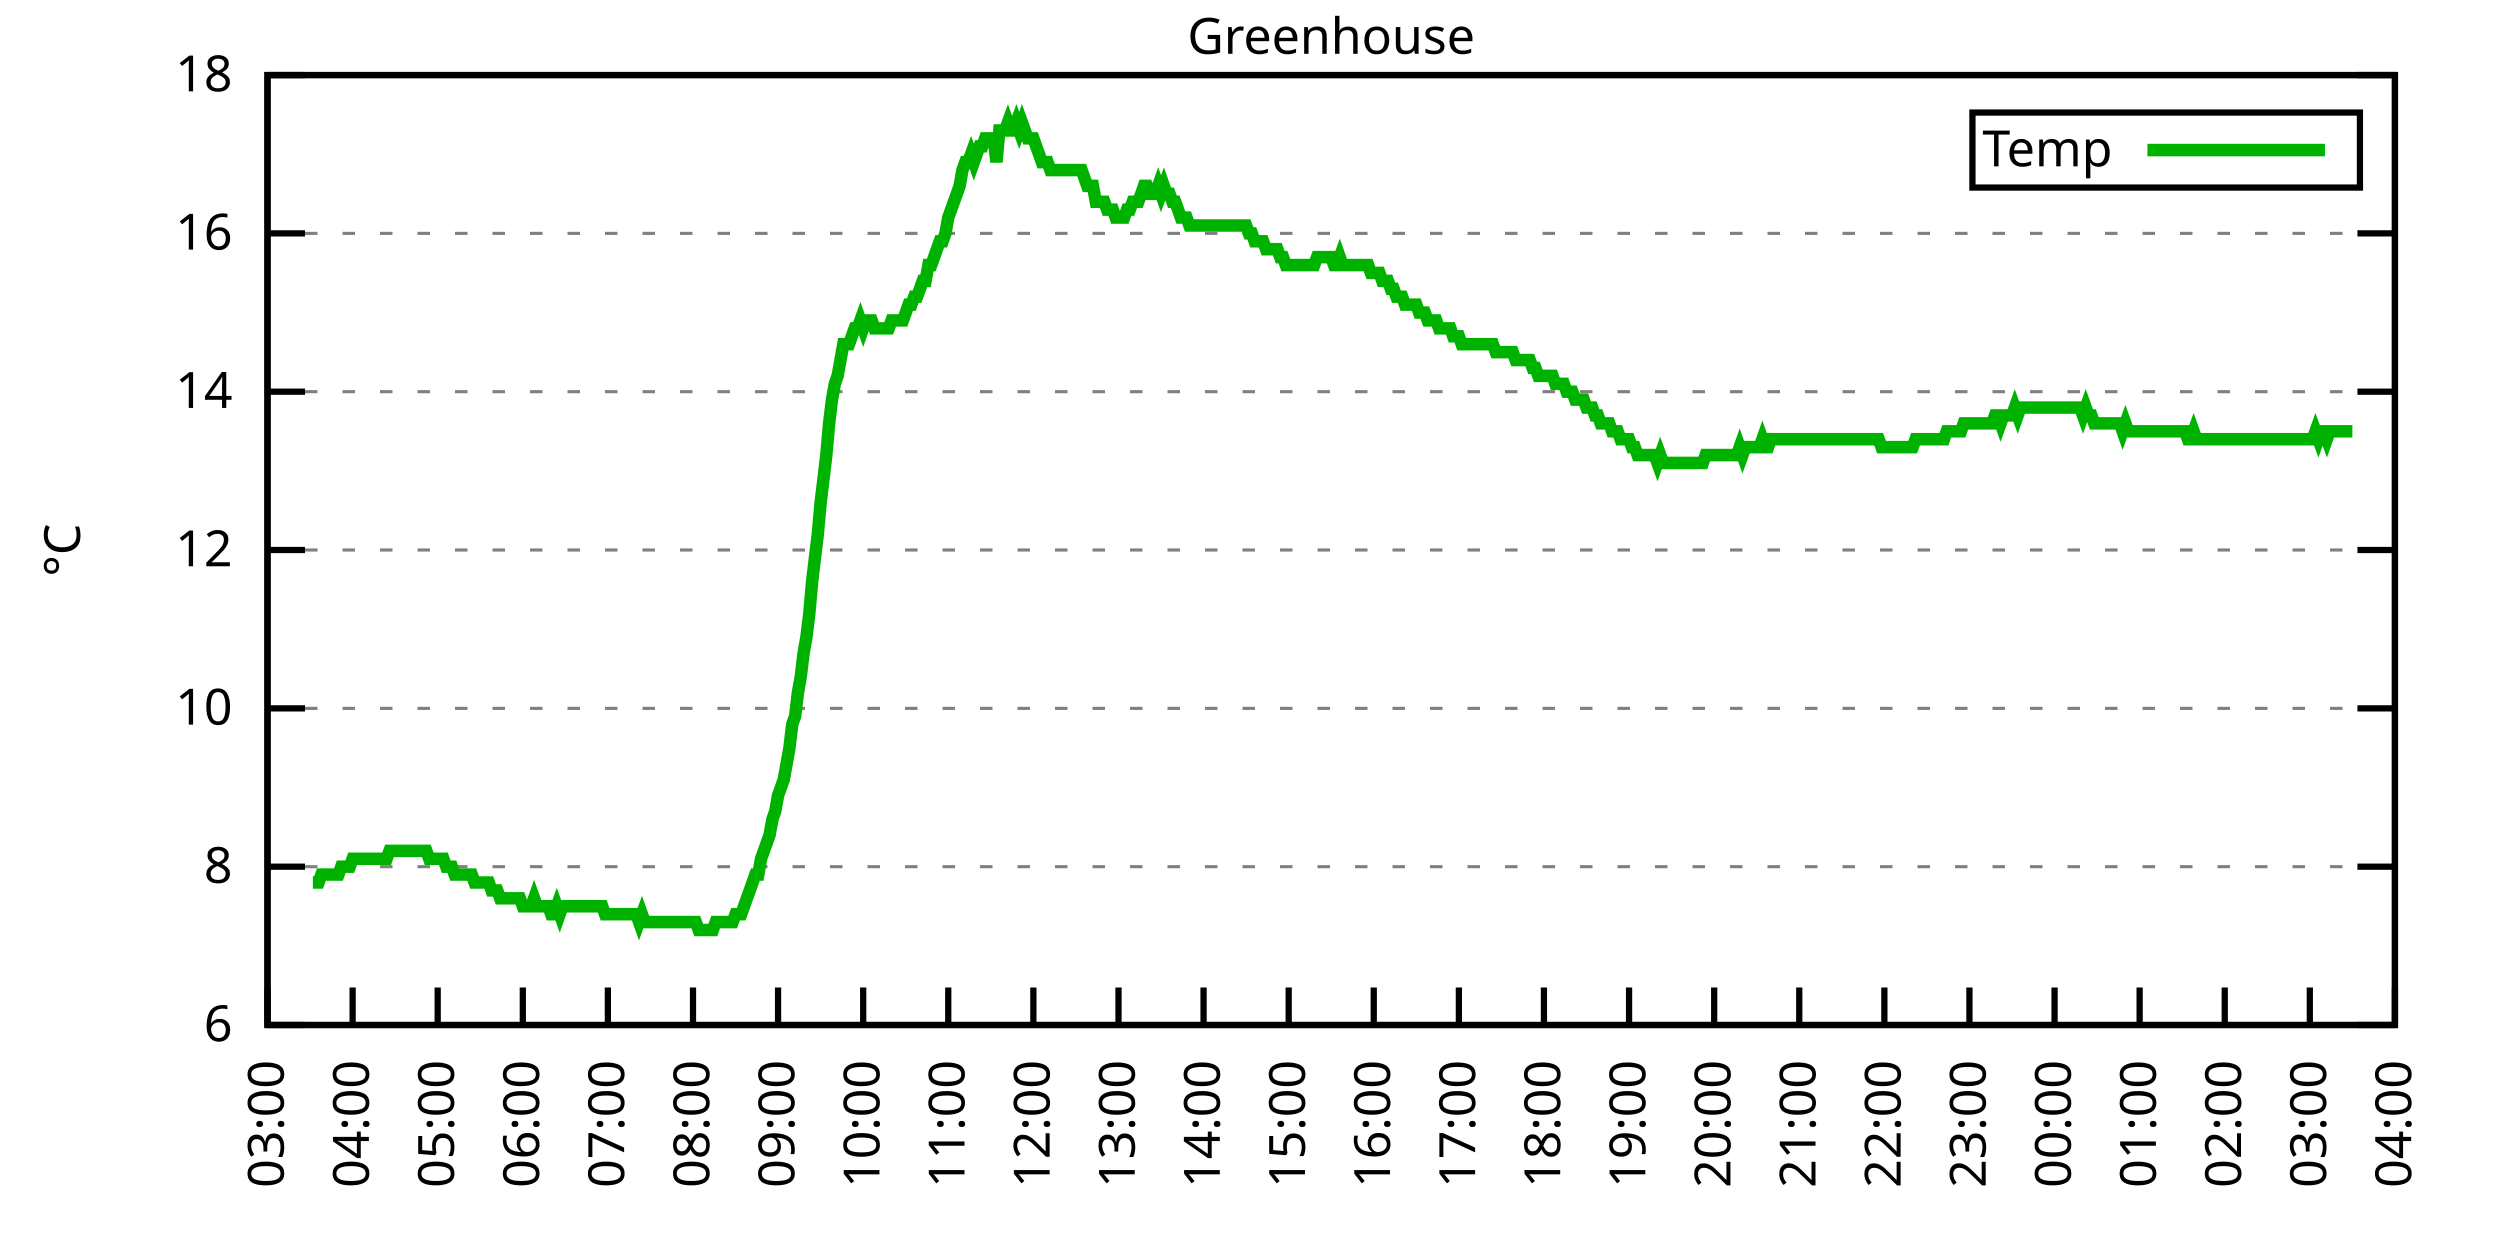
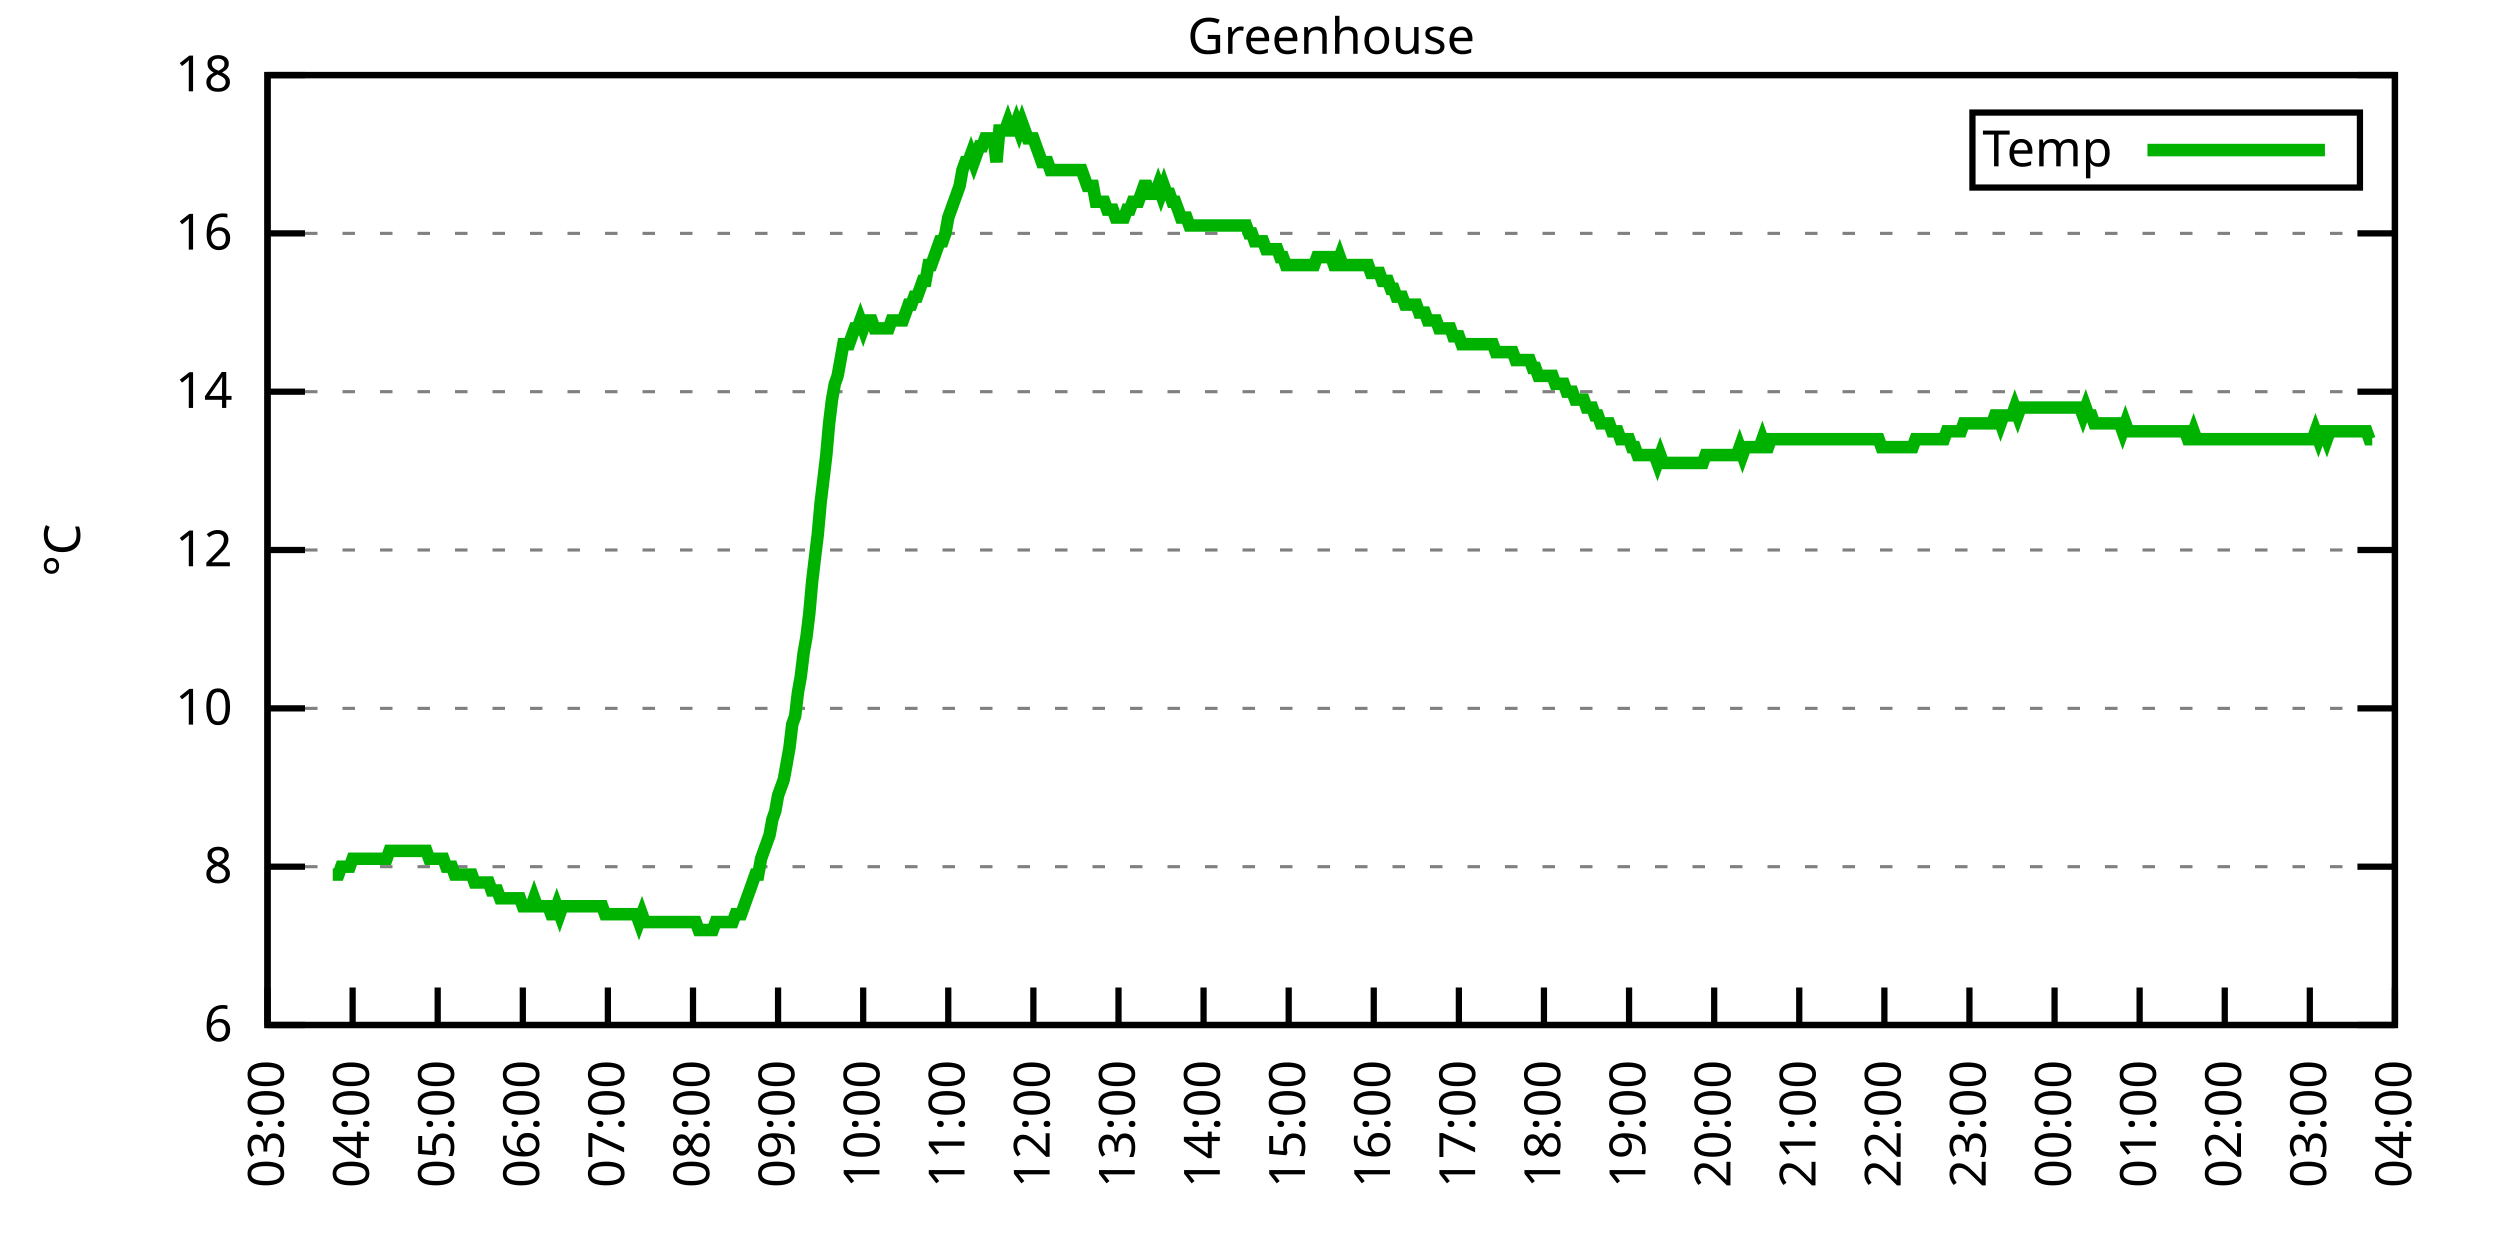
<svg xmlns="http://www.w3.org/2000/svg" xmlns:xlink="http://www.w3.org/1999/xlink" width="400" height="200" viewBox="0 0 400 200">
  <g id="gnuplot_canvas">
    <rect x="0" y="0" width="400" height="200" fill="none" />
    <defs>
      <circle id="gpDot" r="0.5" stroke-width="0.5" stroke="currentColor" />
      <path id="gpPt0" stroke-width="0.333" stroke="currentColor" d="M-1,0 h2 M0,-1 v2" />
      <path id="gpPt1" stroke-width="0.333" stroke="currentColor" d="M-1,-1 L1,1 M1,-1 L-1,1" />
      <path id="gpPt2" stroke-width="0.333" stroke="currentColor" d="M-1,0 L1,0 M0,-1 L0,1 M-1,-1 L1,1 M-1,1 L1,-1" />
      <rect id="gpPt3" stroke-width="0.333" stroke="currentColor" x="-1" y="-1" width="2" height="2" />
      <rect id="gpPt4" stroke-width="0.333" stroke="currentColor" fill="currentColor" x="-1" y="-1" width="2" height="2" />
      <circle id="gpPt5" stroke-width="0.333" stroke="currentColor" cx="0" cy="0" r="1" />
      <use xlink:href="#gpPt5" id="gpPt6" fill="currentColor" stroke="none" />
      <path id="gpPt7" stroke-width="0.333" stroke="currentColor" d="M0,-1.33 L-1.33,0.67 L1.33,0.67 z" />
      <use xlink:href="#gpPt7" id="gpPt8" fill="currentColor" stroke="none" />
      <use xlink:href="#gpPt7" id="gpPt9" stroke="currentColor" transform="rotate(180)" />
      <use xlink:href="#gpPt9" id="gpPt10" fill="currentColor" stroke="none" />
      <use xlink:href="#gpPt3" id="gpPt11" stroke="currentColor" transform="rotate(45)" />
      <use xlink:href="#gpPt11" id="gpPt12" fill="currentColor" stroke="none" />
      <path id="gpPt13" stroke-width="0.333" stroke="currentColor" d="M0,1.330 L1.265,0.411 L0.782,-1.067 L-0.782,-1.076 L-1.265,0.411 z" />
      <use xlink:href="#gpPt13" id="gpPt14" fill="currentColor" stroke="none" />
      <filter id="textbox" filterUnits="objectBoundingBox" x="0" y="0" height="1" width="1">
        <feFlood flood-color="white" flood-opacity="1" result="bgnd" />
        <feComposite in="SourceGraphic" in2="bgnd" operator="atop" />
      </filter>
      <filter id="greybox" filterUnits="objectBoundingBox" x="0" y="0" height="1" width="1">
        <feFlood flood-color="lightgrey" flood-opacity="1" result="grey" />
        <feComposite in="SourceGraphic" in2="grey" operator="atop" />
      </filter>
    </defs>
    <g fill="none" color="white" stroke="currentColor" stroke-width="1.00" stroke-linecap="butt" stroke-linejoin="miter">
</g>
    <g fill="none" color="black" stroke="currentColor" stroke-width="1.00" stroke-linecap="butt" stroke-linejoin="miter">
      <g stroke="none" shape-rendering="crispEdges">
        <polygon fill="rgb(255, 255, 255)" points="42.80,164.00 383.18,164.00 383.18,12.02 42.80,12.02 " />
      </g>
    </g>
    <g fill="none" color="black" stroke="currentColor" stroke-width="1.00" stroke-linecap="butt" stroke-linejoin="miter">
</g>
    <g fill="none" color="black" stroke="black" stroke-width="0.50" stroke-linecap="butt" stroke-linejoin="miter">
</g>
    <g fill="none" color="gray" stroke="currentColor" stroke-width="0.50" stroke-linecap="butt" stroke-linejoin="miter">
      <path stroke="gray" stroke-dasharray="2,4" class="gridline" d="M42.80,164.00 L383.19,164.00  " />
    </g>
    <g fill="none" color="gray" stroke="gray" stroke-width="1.00" stroke-linecap="butt" stroke-linejoin="miter">
</g>
    <g fill="none" color="black" stroke="currentColor" stroke-width="1.00" stroke-linecap="butt" stroke-linejoin="miter">
      <path stroke="black" d="M42.80,164.00 L48.80,164.00 M383.19,164.00 L377.19,164.00  " />
      <g transform="translate(37.20,166.60)" stroke="none" fill="black" font-family="Sans" font-size="8.00" text-anchor="end">
        <text>
          <tspan font-family="Sans"> 6</tspan>
        </text>
      </g>
    </g>
    <g fill="none" color="black" stroke="currentColor" stroke-width="1.00" stroke-linecap="butt" stroke-linejoin="miter">
</g>
    <g fill="none" color="black" stroke="black" stroke-width="0.50" stroke-linecap="butt" stroke-linejoin="miter">
</g>
    <g fill="none" color="gray" stroke="currentColor" stroke-width="0.50" stroke-linecap="butt" stroke-linejoin="miter">
      <path stroke="gray" stroke-dasharray="2,4" class="gridline" d="M42.80,138.67 L383.19,138.67  " />
    </g>
    <g fill="none" color="gray" stroke="gray" stroke-width="1.00" stroke-linecap="butt" stroke-linejoin="miter">
</g>
    <g fill="none" color="black" stroke="currentColor" stroke-width="1.00" stroke-linecap="butt" stroke-linejoin="miter">
      <path stroke="black" d="M42.80,138.67 L48.80,138.67 M383.19,138.67 L377.19,138.67  " />
      <g transform="translate(37.20,141.27)" stroke="none" fill="black" font-family="Sans" font-size="8.00" text-anchor="end">
        <text>
          <tspan font-family="Sans"> 8</tspan>
        </text>
      </g>
    </g>
    <g fill="none" color="black" stroke="currentColor" stroke-width="1.00" stroke-linecap="butt" stroke-linejoin="miter">
</g>
    <g fill="none" color="black" stroke="black" stroke-width="0.50" stroke-linecap="butt" stroke-linejoin="miter">
</g>
    <g fill="none" color="gray" stroke="currentColor" stroke-width="0.50" stroke-linecap="butt" stroke-linejoin="miter">
      <path stroke="gray" stroke-dasharray="2,4" class="gridline" d="M42.80,113.34 L383.19,113.34  " />
    </g>
    <g fill="none" color="gray" stroke="gray" stroke-width="1.00" stroke-linecap="butt" stroke-linejoin="miter">
</g>
    <g fill="none" color="black" stroke="currentColor" stroke-width="1.00" stroke-linecap="butt" stroke-linejoin="miter">
      <path stroke="black" d="M42.80,113.34 L48.80,113.34 M383.19,113.34 L377.19,113.34  " />
      <g transform="translate(37.20,115.94)" stroke="none" fill="black" font-family="Sans" font-size="8.00" text-anchor="end">
        <text>
          <tspan font-family="Sans"> 10</tspan>
        </text>
      </g>
    </g>
    <g fill="none" color="black" stroke="currentColor" stroke-width="1.00" stroke-linecap="butt" stroke-linejoin="miter">
</g>
    <g fill="none" color="black" stroke="black" stroke-width="0.50" stroke-linecap="butt" stroke-linejoin="miter">
</g>
    <g fill="none" color="gray" stroke="currentColor" stroke-width="0.50" stroke-linecap="butt" stroke-linejoin="miter">
      <path stroke="gray" stroke-dasharray="2,4" class="gridline" d="M42.80,88.00 L383.19,88.00  " />
    </g>
    <g fill="none" color="gray" stroke="gray" stroke-width="1.00" stroke-linecap="butt" stroke-linejoin="miter">
</g>
    <g fill="none" color="black" stroke="currentColor" stroke-width="1.00" stroke-linecap="butt" stroke-linejoin="miter">
      <path stroke="black" d="M42.80,88.00 L48.80,88.00 M383.19,88.00 L377.19,88.00  " />
      <g transform="translate(37.20,90.60)" stroke="none" fill="black" font-family="Sans" font-size="8.00" text-anchor="end">
        <text>
          <tspan font-family="Sans"> 12</tspan>
        </text>
      </g>
    </g>
    <g fill="none" color="black" stroke="currentColor" stroke-width="1.00" stroke-linecap="butt" stroke-linejoin="miter">
</g>
    <g fill="none" color="black" stroke="black" stroke-width="0.50" stroke-linecap="butt" stroke-linejoin="miter">
</g>
    <g fill="none" color="gray" stroke="currentColor" stroke-width="0.50" stroke-linecap="butt" stroke-linejoin="miter">
      <path stroke="gray" stroke-dasharray="2,4" class="gridline" d="M42.80,62.67 L383.19,62.67  " />
    </g>
    <g fill="none" color="gray" stroke="gray" stroke-width="1.00" stroke-linecap="butt" stroke-linejoin="miter">
</g>
    <g fill="none" color="black" stroke="currentColor" stroke-width="1.00" stroke-linecap="butt" stroke-linejoin="miter">
      <path stroke="black" d="M42.80,62.67 L48.80,62.67 M383.19,62.67 L377.19,62.67  " />
      <g transform="translate(37.20,65.27)" stroke="none" fill="black" font-family="Sans" font-size="8.00" text-anchor="end">
        <text>
          <tspan font-family="Sans"> 14</tspan>
        </text>
      </g>
    </g>
    <g fill="none" color="black" stroke="currentColor" stroke-width="1.00" stroke-linecap="butt" stroke-linejoin="miter">
</g>
    <g fill="none" color="black" stroke="black" stroke-width="0.50" stroke-linecap="butt" stroke-linejoin="miter">
</g>
    <g fill="none" color="gray" stroke="currentColor" stroke-width="0.50" stroke-linecap="butt" stroke-linejoin="miter">
      <path stroke="gray" stroke-dasharray="2,4" class="gridline" d="M42.80,37.34 L383.19,37.34  " />
    </g>
    <g fill="none" color="gray" stroke="gray" stroke-width="1.00" stroke-linecap="butt" stroke-linejoin="miter">
</g>
    <g fill="none" color="black" stroke="currentColor" stroke-width="1.00" stroke-linecap="butt" stroke-linejoin="miter">
      <path stroke="black" d="M42.80,37.34 L48.80,37.34 M383.19,37.34 L377.19,37.34  " />
      <g transform="translate(37.20,39.94)" stroke="none" fill="black" font-family="Sans" font-size="8.00" text-anchor="end">
        <text>
          <tspan font-family="Sans"> 16</tspan>
        </text>
      </g>
    </g>
    <g fill="none" color="black" stroke="currentColor" stroke-width="1.00" stroke-linecap="butt" stroke-linejoin="miter">
</g>
    <g fill="none" color="black" stroke="black" stroke-width="0.50" stroke-linecap="butt" stroke-linejoin="miter">
</g>
    <g fill="none" color="gray" stroke="currentColor" stroke-width="0.50" stroke-linecap="butt" stroke-linejoin="miter">
      <path stroke="gray" stroke-dasharray="2,4" class="gridline" d="M42.80,12.01 L383.19,12.01  " />
    </g>
    <g fill="none" color="gray" stroke="gray" stroke-width="1.00" stroke-linecap="butt" stroke-linejoin="miter">
</g>
    <g fill="none" color="black" stroke="currentColor" stroke-width="1.00" stroke-linecap="butt" stroke-linejoin="miter">
      <path stroke="black" d="M42.80,12.01 L48.80,12.01 M383.19,12.01 L377.19,12.01  " />
      <g transform="translate(37.20,14.61)" stroke="none" fill="black" font-family="Sans" font-size="8.00" text-anchor="end">
        <text>
          <tspan font-family="Sans"> 18</tspan>
        </text>
      </g>
    </g>
    <g fill="none" color="black" stroke="currentColor" stroke-width="1.00" stroke-linecap="butt" stroke-linejoin="miter">
      <path stroke="black" d="M42.80,164.00 L42.80,158.00  " />
      <g transform="translate(45.40,169.60) rotate(270.00)" stroke="none" fill="black" font-family="Sans" font-size="8.00" text-anchor="end">
        <text>
          <tspan font-family="Sans">03:00</tspan>
        </text>
      </g>
    </g>
    <g fill="none" color="black" stroke="currentColor" stroke-width="1.00" stroke-linecap="butt" stroke-linejoin="miter">
      <path stroke="black" d="M56.42,164.00 L56.42,158.00  " />
      <g transform="translate(59.02,169.60) rotate(270.00)" stroke="none" fill="black" font-family="Sans" font-size="8.00" text-anchor="end">
        <text>
          <tspan font-family="Sans">04:00</tspan>
        </text>
      </g>
    </g>
    <g fill="none" color="black" stroke="currentColor" stroke-width="1.00" stroke-linecap="butt" stroke-linejoin="miter">
      <path stroke="black" d="M70.03,164.00 L70.03,158.00  " />
      <g transform="translate(72.63,169.60) rotate(270.00)" stroke="none" fill="black" font-family="Sans" font-size="8.00" text-anchor="end">
        <text>
          <tspan font-family="Sans">05:00</tspan>
        </text>
      </g>
    </g>
    <g fill="none" color="black" stroke="currentColor" stroke-width="1.00" stroke-linecap="butt" stroke-linejoin="miter">
      <path stroke="black" d="M83.65,164.00 L83.65,158.00  " />
      <g transform="translate(86.25,169.60) rotate(270.00)" stroke="none" fill="black" font-family="Sans" font-size="8.00" text-anchor="end">
        <text>
          <tspan font-family="Sans">06:00</tspan>
        </text>
      </g>
    </g>
    <g fill="none" color="black" stroke="currentColor" stroke-width="1.00" stroke-linecap="butt" stroke-linejoin="miter">
      <path stroke="black" d="M97.26,164.00 L97.26,158.00  " />
      <g transform="translate(99.86,169.60) rotate(270.00)" stroke="none" fill="black" font-family="Sans" font-size="8.00" text-anchor="end">
        <text>
          <tspan font-family="Sans">07:00</tspan>
        </text>
      </g>
    </g>
    <g fill="none" color="black" stroke="currentColor" stroke-width="1.00" stroke-linecap="butt" stroke-linejoin="miter">
      <path stroke="black" d="M110.88,164.00 L110.88,158.00  " />
      <g transform="translate(113.48,169.60) rotate(270.00)" stroke="none" fill="black" font-family="Sans" font-size="8.00" text-anchor="end">
        <text>
          <tspan font-family="Sans">08:00</tspan>
        </text>
      </g>
    </g>
    <g fill="none" color="black" stroke="currentColor" stroke-width="1.00" stroke-linecap="butt" stroke-linejoin="miter">
      <path stroke="black" d="M124.49,164.00 L124.49,158.00  " />
      <g transform="translate(127.09,169.60) rotate(270.00)" stroke="none" fill="black" font-family="Sans" font-size="8.00" text-anchor="end">
        <text>
          <tspan font-family="Sans">09:00</tspan>
        </text>
      </g>
    </g>
    <g fill="none" color="black" stroke="currentColor" stroke-width="1.00" stroke-linecap="butt" stroke-linejoin="miter">
      <path stroke="black" d="M138.11,164.00 L138.11,158.00  " />
      <g transform="translate(140.71,169.60) rotate(270.00)" stroke="none" fill="black" font-family="Sans" font-size="8.00" text-anchor="end">
        <text>
          <tspan font-family="Sans">10:00</tspan>
        </text>
      </g>
    </g>
    <g fill="none" color="black" stroke="currentColor" stroke-width="1.00" stroke-linecap="butt" stroke-linejoin="miter">
      <path stroke="black" d="M151.72,164.00 L151.72,158.00  " />
      <g transform="translate(154.32,169.60) rotate(270.00)" stroke="none" fill="black" font-family="Sans" font-size="8.00" text-anchor="end">
        <text>
          <tspan font-family="Sans">11:00</tspan>
        </text>
      </g>
    </g>
    <g fill="none" color="black" stroke="currentColor" stroke-width="1.00" stroke-linecap="butt" stroke-linejoin="miter">
      <path stroke="black" d="M165.34,164.00 L165.34,158.00  " />
      <g transform="translate(167.94,169.60) rotate(270.00)" stroke="none" fill="black" font-family="Sans" font-size="8.00" text-anchor="end">
        <text>
          <tspan font-family="Sans">12:00</tspan>
        </text>
      </g>
    </g>
    <g fill="none" color="black" stroke="currentColor" stroke-width="1.00" stroke-linecap="butt" stroke-linejoin="miter">
      <path stroke="black" d="M178.96,164.00 L178.96,158.00  " />
      <g transform="translate(181.56,169.60) rotate(270.00)" stroke="none" fill="black" font-family="Sans" font-size="8.00" text-anchor="end">
        <text>
          <tspan font-family="Sans">13:00</tspan>
        </text>
      </g>
    </g>
    <g fill="none" color="black" stroke="currentColor" stroke-width="1.00" stroke-linecap="butt" stroke-linejoin="miter">
      <path stroke="black" d="M192.57,164.00 L192.57,158.00  " />
      <g transform="translate(195.17,169.60) rotate(270.00)" stroke="none" fill="black" font-family="Sans" font-size="8.00" text-anchor="end">
        <text>
          <tspan font-family="Sans">14:00</tspan>
        </text>
      </g>
    </g>
    <g fill="none" color="black" stroke="currentColor" stroke-width="1.00" stroke-linecap="butt" stroke-linejoin="miter">
      <path stroke="black" d="M206.19,164.00 L206.19,158.00  " />
      <g transform="translate(208.79,169.60) rotate(270.00)" stroke="none" fill="black" font-family="Sans" font-size="8.00" text-anchor="end">
        <text>
          <tspan font-family="Sans">15:00</tspan>
        </text>
      </g>
    </g>
    <g fill="none" color="black" stroke="currentColor" stroke-width="1.00" stroke-linecap="butt" stroke-linejoin="miter">
      <path stroke="black" d="M219.80,164.00 L219.80,158.00  " />
      <g transform="translate(222.40,169.60) rotate(270.00)" stroke="none" fill="black" font-family="Sans" font-size="8.00" text-anchor="end">
        <text>
          <tspan font-family="Sans">16:00</tspan>
        </text>
      </g>
    </g>
    <g fill="none" color="black" stroke="currentColor" stroke-width="1.00" stroke-linecap="butt" stroke-linejoin="miter">
      <path stroke="black" d="M233.42,164.00 L233.42,158.00  " />
      <g transform="translate(236.02,169.60) rotate(270.00)" stroke="none" fill="black" font-family="Sans" font-size="8.00" text-anchor="end">
        <text>
          <tspan font-family="Sans">17:00</tspan>
        </text>
      </g>
    </g>
    <g fill="none" color="black" stroke="currentColor" stroke-width="1.00" stroke-linecap="butt" stroke-linejoin="miter">
      <path stroke="black" d="M247.03,164.00 L247.03,158.00  " />
      <g transform="translate(249.63,169.60) rotate(270.00)" stroke="none" fill="black" font-family="Sans" font-size="8.00" text-anchor="end">
        <text>
          <tspan font-family="Sans">18:00</tspan>
        </text>
      </g>
    </g>
    <g fill="none" color="black" stroke="currentColor" stroke-width="1.00" stroke-linecap="butt" stroke-linejoin="miter">
      <path stroke="black" d="M260.65,164.00 L260.65,158.00  " />
      <g transform="translate(263.25,169.60) rotate(270.00)" stroke="none" fill="black" font-family="Sans" font-size="8.00" text-anchor="end">
        <text>
          <tspan font-family="Sans">19:00</tspan>
        </text>
      </g>
    </g>
    <g fill="none" color="black" stroke="currentColor" stroke-width="1.00" stroke-linecap="butt" stroke-linejoin="miter">
      <path stroke="black" d="M274.27,164.00 L274.27,158.00  " />
      <g transform="translate(276.87,169.60) rotate(270.00)" stroke="none" fill="black" font-family="Sans" font-size="8.00" text-anchor="end">
        <text>
          <tspan font-family="Sans">20:00</tspan>
        </text>
      </g>
    </g>
    <g fill="none" color="black" stroke="currentColor" stroke-width="1.00" stroke-linecap="butt" stroke-linejoin="miter">
      <path stroke="black" d="M287.88,164.00 L287.88,158.00  " />
      <g transform="translate(290.48,169.60) rotate(270.00)" stroke="none" fill="black" font-family="Sans" font-size="8.00" text-anchor="end">
        <text>
          <tspan font-family="Sans">21:00</tspan>
        </text>
      </g>
    </g>
    <g fill="none" color="black" stroke="currentColor" stroke-width="1.00" stroke-linecap="butt" stroke-linejoin="miter">
      <path stroke="black" d="M301.50,164.00 L301.50,158.00  " />
      <g transform="translate(304.10,169.60) rotate(270.00)" stroke="none" fill="black" font-family="Sans" font-size="8.00" text-anchor="end">
        <text>
          <tspan font-family="Sans">22:00</tspan>
        </text>
      </g>
    </g>
    <g fill="none" color="black" stroke="currentColor" stroke-width="1.00" stroke-linecap="butt" stroke-linejoin="miter">
      <path stroke="black" d="M315.11,164.00 L315.11,158.00  " />
      <g transform="translate(317.71,169.60) rotate(270.00)" stroke="none" fill="black" font-family="Sans" font-size="8.00" text-anchor="end">
        <text>
          <tspan font-family="Sans">23:00</tspan>
        </text>
      </g>
    </g>
    <g fill="none" color="black" stroke="currentColor" stroke-width="1.00" stroke-linecap="butt" stroke-linejoin="miter">
      <path stroke="black" d="M328.73,164.00 L328.73,158.00  " />
      <g transform="translate(331.33,169.60) rotate(270.00)" stroke="none" fill="black" font-family="Sans" font-size="8.00" text-anchor="end">
        <text>
          <tspan font-family="Sans">00:00</tspan>
        </text>
      </g>
    </g>
    <g fill="none" color="black" stroke="currentColor" stroke-width="1.00" stroke-linecap="butt" stroke-linejoin="miter">
      <path stroke="black" d="M342.34,164.00 L342.34,158.00  " />
      <g transform="translate(344.94,169.60) rotate(270.00)" stroke="none" fill="black" font-family="Sans" font-size="8.00" text-anchor="end">
        <text>
          <tspan font-family="Sans">01:00</tspan>
        </text>
      </g>
    </g>
    <g fill="none" color="black" stroke="currentColor" stroke-width="1.00" stroke-linecap="butt" stroke-linejoin="miter">
      <path stroke="black" d="M355.96,164.00 L355.96,158.00  " />
      <g transform="translate(358.56,169.60) rotate(270.00)" stroke="none" fill="black" font-family="Sans" font-size="8.00" text-anchor="end">
        <text>
          <tspan font-family="Sans">02:00</tspan>
        </text>
      </g>
    </g>
    <g fill="none" color="black" stroke="currentColor" stroke-width="1.00" stroke-linecap="butt" stroke-linejoin="miter">
      <path stroke="black" d="M369.57,164.00 L369.57,158.00  " />
      <g transform="translate(372.17,169.60) rotate(270.00)" stroke="none" fill="black" font-family="Sans" font-size="8.00" text-anchor="end">
        <text>
          <tspan font-family="Sans">03:00</tspan>
        </text>
      </g>
    </g>
    <g fill="none" color="black" stroke="currentColor" stroke-width="1.00" stroke-linecap="butt" stroke-linejoin="miter">
      <path stroke="black" d="M383.19,164.00 L383.19,158.00  " />
      <g transform="translate(385.79,169.60) rotate(270.00)" stroke="none" fill="black" font-family="Sans" font-size="8.00" text-anchor="end">
        <text>
          <tspan font-family="Sans">04:00</tspan>
        </text>
      </g>
    </g>
    <g fill="none" color="black" stroke="currentColor" stroke-width="1.00" stroke-linecap="butt" stroke-linejoin="miter">
</g>
    <g fill="none" color="black" stroke="currentColor" stroke-width="1.00" stroke-linecap="butt" stroke-linejoin="miter">
      <path stroke="black" d="M42.80,12.01 L42.80,164.00 L383.19,164.00 L383.19,12.01 L42.80,12.01 Z  " />
    </g>
    <g fill="none" color="black" stroke="currentColor" stroke-width="1.00" stroke-linecap="butt" stroke-linejoin="miter">
</g>
    <g fill="none" color="black" stroke="currentColor" stroke-width="1.00" stroke-linecap="butt" stroke-linejoin="miter">
      <path stroke="black" d="M315.59,30.01 L315.59,18.01 L377.59,18.01 L377.59,30.01 L315.59,30.01 Z  " />
    </g>
    <g id="Greenhouse_plot_1">
      <g fill="none" color="white" stroke="black" stroke-width="2.00" stroke-linecap="butt" stroke-linejoin="miter">
</g>
      <g fill="none" color="black" stroke="currentColor" stroke-width="2.00" stroke-linecap="butt" stroke-linejoin="miter">
        <g transform="translate(337.99,26.61)" stroke="none" fill="black" font-family="Sans" font-size="8.00" text-anchor="end">
          <text>
            <tspan font-family="Sans">Temp</tspan>
          </text>
        </g>
      </g>
      <g fill="none" color="black" stroke="currentColor" stroke-width="2.00" stroke-linecap="butt" stroke-linejoin="miter">
-         <path stroke="rgb(  0, 178,   0)" d="M343.59,24.01 L371.99,24.01 M50.06,141.20 L50.52,141.20 L50.97,141.20 L51.42,139.93 L51.88,139.93 L52.33,139.93   L52.78,139.93 L53.24,139.93 L53.69,139.93 L54.15,139.93 L54.60,138.67 L55.05,138.67 L55.51,138.67 L55.96,138.67   L56.42,137.40 L56.87,137.40 L57.32,137.40 L57.78,137.40 L58.23,137.40 L58.68,137.40 L59.14,137.40 L59.59,137.40   L60.05,137.40 L60.50,137.40 L60.95,137.40 L61.41,137.40 L61.86,137.40 L62.32,136.14 L62.77,136.14 L63.22,136.14   L63.68,136.14 L64.13,136.14 L64.58,136.14 L65.04,136.14 L65.49,136.14 L65.95,136.14 L66.40,136.14 L66.85,136.14   L67.31,136.14 L67.76,136.14 L68.22,136.14 L68.67,137.40 L69.12,137.40 L69.58,137.40 L70.03,137.40 L70.49,137.40   L70.94,137.40 L71.39,138.67 L71.85,138.67 L72.30,138.67 L72.75,139.93 L73.21,139.93 L73.66,139.93 L74.12,139.93   L74.57,139.93 L75.02,139.93 L75.48,139.93 L75.93,141.20 L76.39,141.20 L76.84,141.20 L77.29,141.20 L77.75,141.20   L78.20,141.20 L78.65,142.47 L79.11,142.47 L79.56,142.47 L80.02,143.73 L80.47,143.73 L80.92,143.73 L81.38,143.73   L81.83,143.73 L82.29,143.73 L82.74,143.73 L83.19,143.73 L83.65,145.00 L84.10,145.00 L84.55,145.00 L85.01,145.00   L85.46,143.73 L85.92,145.00 L86.37,145.00 L86.82,145.00 L87.28,145.00 L87.73,145.00 L88.19,146.27 L88.64,146.27   L89.09,145.00 L89.55,146.27 L90.00,145.00 L90.45,145.00 L90.91,145.00 L91.36,145.00 L91.82,145.00 L92.27,145.00   L92.72,145.00 L93.18,145.00 L93.63,145.00 L94.09,145.00 L94.54,145.00 L94.99,145.00 L95.45,145.00 L95.90,145.00   L96.35,145.00 L96.81,146.27 L97.26,146.27 L97.72,146.27 L98.17,146.27 L98.62,146.27 L99.08,146.27 L99.53,146.27   L99.99,146.27 L100.44,146.27 L100.89,146.27 L101.35,146.27 L101.80,146.27 L102.25,147.53 L102.71,146.27 L103.16,147.53   L103.62,147.53 L104.07,147.53 L104.52,147.53 L104.98,147.53 L105.43,147.53 L105.89,147.53 L106.34,147.53 L106.79,147.53   L107.25,147.53 L107.70,147.53 L108.15,147.53 L108.61,147.53 L109.06,147.53 L109.52,147.53 L109.97,147.53 L110.42,147.53   L110.88,147.53 L111.33,147.53 L111.79,148.80 L112.24,148.80 L112.69,148.80 L113.15,148.80 L113.60,148.80 L114.05,148.80   L114.51,147.53 L114.96,147.53 L115.42,147.53 L115.87,147.53 L116.32,147.53 L116.78,147.53 L117.23,147.53 L117.69,146.27   L118.14,146.27 L118.59,146.27 L119.05,145.00 L119.50,143.73 L119.96,142.47 L120.41,141.20 L120.86,139.93 L121.32,139.93   L121.77,137.40 L122.22,136.14 L122.68,134.87 L123.13,133.60 L123.59,131.07 L124.04,129.80 L124.49,127.27 L124.95,126.00   L125.40,124.74 L125.86,122.20 L126.31,119.67 L126.76,115.87 L127.22,114.60 L127.67,110.80 L128.12,108.27 L128.58,104.47   L129.03,101.94 L129.49,98.14 L129.94,93.07 L130.39,89.27 L130.85,85.47 L131.30,80.41 L131.76,76.61 L132.21,72.81   L132.66,67.74 L133.12,63.94 L133.57,61.41 L134.02,60.14 L134.48,57.61 L134.93,55.07 L135.39,55.07 L135.84,55.07   L136.29,53.81 L136.75,52.54 L137.20,52.54 L137.66,51.27 L138.11,52.54 L138.56,51.27 L139.02,51.27 L139.47,51.27   L139.92,52.54 L140.38,52.54 L140.83,52.54 L141.29,52.54 L141.74,52.54 L142.19,52.54 L142.65,51.27 L143.10,51.27   L143.56,51.27 L144.01,51.27 L144.46,51.27 L144.92,50.01 L145.37,48.74 L145.82,48.74 L146.28,47.47 L146.73,47.47   L147.19,46.21 L147.64,44.94 L148.09,44.94 L148.55,42.41 L149.00,42.41 L149.46,41.14 L149.91,39.87 L150.36,38.61   L150.82,38.61 L151.27,37.34 L151.72,34.81 L152.18,33.54 L152.63,32.28 L153.09,31.01 L153.54,29.74 L153.99,27.21   L154.45,25.94 L154.90,25.94 L155.36,24.68 L155.81,25.94 L156.26,24.68 L156.72,23.41 L157.17,23.41 L157.62,22.14   L158.08,22.14 L158.53,22.14 L158.99,22.14 L159.44,25.94 L159.89,20.88 L160.35,20.88 L160.80,20.88 L161.26,19.61   L161.71,20.88 L162.16,20.88 L162.62,19.61 L163.07,20.88 L163.52,19.61 L163.98,20.88 L164.43,22.14 L164.89,22.14   L165.34,22.14 L165.79,23.41 L166.25,24.68 L166.70,25.94 L167.16,25.94 L167.61,25.94 L168.06,27.21 L168.52,27.21   L168.97,27.21 L169.43,27.21 L169.88,27.21 L170.33,27.21 L170.79,27.21 L171.24,27.21 L171.69,27.21 L172.15,27.21   L172.60,27.21 L173.06,27.21 L173.51,28.48 L173.96,29.74 L174.42,29.74 L174.87,29.74 L175.33,32.28 L175.78,32.28   L176.23,32.28 L176.69,32.28 L177.14,33.54 L177.59,33.54 L178.05,33.54 L178.50,34.81 L178.96,34.81 L179.41,34.81   L179.86,34.81 L180.32,33.54 L180.77,33.54 L181.23,32.28 L181.68,32.28 L182.13,32.28 L182.59,31.01 L183.04,29.74   L183.49,29.74 L183.95,31.01 L184.40,31.01 L184.86,31.01 L185.31,29.74 L185.76,31.01 L186.22,29.74 L186.67,31.01   L187.13,31.01 L187.58,32.28 L188.03,32.28 L188.49,33.54 L188.94,34.81 L189.39,34.81 L189.85,34.81 L190.30,36.08   L190.76,36.08 L191.21,36.08 L191.66,36.08 L192.12,36.08 L192.57,36.08 L193.03,36.08 L193.48,36.08 L193.93,36.08   L194.39,36.08 L194.84,36.08 L195.29,36.08 L195.75,36.08 L196.20,36.08 L196.66,36.08 L197.11,36.08 L197.56,36.08   L198.02,36.08 L198.47,36.08 L198.93,36.08 L199.38,36.08 L199.83,37.34 L200.29,37.34 L200.74,38.61 L201.19,38.61   L201.65,38.61 L202.10,38.61 L202.56,39.87 L203.01,39.87 L203.46,39.87 L203.92,39.87 L204.37,39.87 L204.83,41.14   L205.28,41.14 L205.73,42.41 L206.19,42.41 L206.64,42.41 L207.09,42.41 L207.55,42.41 L208.00,42.41 L208.46,42.41   L208.91,42.41 L209.36,42.41 L209.82,42.41 L210.27,42.41 L210.73,41.14 L211.18,41.14 L211.63,41.14 L212.09,41.14   L212.54,41.14 L213.00,41.14 L213.45,42.41 L213.90,42.41 L214.36,41.14 L214.81,42.41 L215.26,42.41 L215.72,42.41   L216.17,42.41 L216.63,42.41 L217.08,42.41 L217.53,42.41 L217.99,42.41 L218.44,42.41 L218.90,42.41 L219.35,43.67   L219.80,43.67 L220.26,43.67 L220.71,43.67 L221.16,44.94 L221.62,44.94 L222.07,44.94 L222.53,46.21 L222.98,46.21   L223.43,47.47 L223.89,47.47 L224.34,47.47 L224.80,48.74 L225.25,48.74 L225.70,48.74 L226.16,48.74 L226.61,48.74   L227.06,50.01 L227.52,50.01 L227.97,50.01 L228.43,51.27 L228.88,51.27 L229.33,51.27 L229.79,51.27 L230.24,52.54   L230.70,52.54 L231.15,52.54 L231.60,52.54 L232.06,52.54 L232.51,53.81 L232.96,53.81 L233.42,53.81 L233.87,55.07   L234.33,55.07 L234.78,55.07 L235.23,55.07 L235.69,55.07 L236.14,55.07 L236.60,55.07 L237.05,55.07 L237.50,55.07   L237.96,55.07 L238.41,55.07 L238.86,55.07 L239.32,56.34 L239.77,56.34 L240.23,56.34 L240.68,56.34 L241.13,56.34   L241.59,56.34 L242.04,56.34 L242.50,57.61 L242.95,57.61 L243.40,57.61 L243.86,57.61 L244.31,57.61 L244.76,57.61   L245.22,58.87 L245.67,58.87 L246.13,60.14 L246.58,60.14 L247.03,60.14 L247.49,60.14 L247.94,60.14 L248.40,60.14   L248.85,61.41 L249.30,61.41 L249.76,61.41 L250.21,61.41 L250.66,62.67 L251.12,62.67 L251.57,62.67 L252.03,63.94   L252.48,63.94 L252.93,63.94 L253.39,63.94 L253.84,65.21 L254.30,65.21 L254.75,65.21 L255.20,66.47 L255.66,66.47   L256.11,67.74 L256.56,67.74 L257.02,67.74 L257.47,67.74 L257.93,69.01 L258.38,69.01 L258.83,69.01 L259.29,70.27   L259.74,70.27 L260.20,70.27 L260.65,70.27 L261.10,71.54 L261.56,71.54 L262.01,72.81 L262.47,72.81 L262.92,72.81   L263.37,72.81 L263.83,72.81 L264.28,72.81 L264.73,72.81 L265.19,74.07 L265.64,72.81 L266.10,74.07 L266.55,74.07   L267.00,74.07 L267.46,74.07 L267.91,74.07 L268.37,74.07 L268.82,74.07 L269.27,74.07 L269.73,74.07 L270.18,74.07   L270.63,74.07 L271.09,74.07 L271.54,74.07 L272.00,74.07 L272.45,74.07 L272.90,72.81 L273.36,72.81 L273.81,72.81   L274.27,72.81 L274.72,72.81 L275.17,72.81 L275.63,72.81 L276.08,72.81 L276.53,72.81 L276.99,72.81 L277.44,72.81   L277.90,72.81 L278.35,71.54 L278.80,72.81 L279.26,71.54 L279.71,71.54 L280.17,71.54 L280.62,71.54 L281.07,71.54   L281.53,71.54 L281.98,70.27 L282.43,71.54 L282.89,71.54 L283.34,70.27 L283.80,70.27 L284.25,70.27 L284.70,70.27   L285.16,70.27 L285.61,70.27 L286.07,70.27 L286.52,70.27 L286.97,70.27 L287.43,70.27 L287.88,70.27 L288.33,70.27   L288.79,70.27 L289.24,70.27 L289.70,70.27 L290.15,70.27 L290.60,70.27 L291.06,70.27 L291.51,70.27 L291.97,70.27   L292.42,70.27 L292.87,70.27 L293.33,70.27 L293.78,70.27 L294.23,70.27 L294.69,70.27 L295.14,70.27 L295.60,70.27   L296.05,70.27 L296.50,70.27 L296.96,70.27 L297.41,70.27 L297.87,70.27 L298.32,70.27 L298.77,70.27 L299.23,70.27   L299.68,70.27 L300.13,70.27 L300.59,70.27 L301.04,71.54 L301.50,71.54 L301.95,71.54 L302.40,71.54 L302.86,71.54   L303.31,71.54 L303.77,71.54 L304.22,71.54 L304.67,71.54 L305.13,71.54 L305.58,71.54 L306.03,71.54 L306.49,70.27   L306.94,70.27 L307.40,70.27 L307.85,70.27 L308.30,70.27 L308.76,70.27 L309.21,70.27 L309.67,70.27 L310.12,70.27   L310.57,70.27 L311.03,70.27 L311.48,69.01 L311.94,69.01 L312.39,69.01 L312.84,69.01 L313.30,69.01 L313.75,69.01   L314.20,67.74 L314.66,67.74 L315.11,67.74 L315.57,67.74 L316.02,67.74 L316.47,67.74 L316.93,67.74 L317.38,67.74   L317.84,67.74 L318.29,67.74 L318.74,67.74 L319.20,66.47 L319.65,66.47 L320.10,67.74 L320.56,66.47 L321.01,66.47   L321.47,66.47 L321.92,66.47 L322.37,65.21 L322.83,66.47 L323.28,65.21 L323.74,65.21 L324.19,65.21 L324.64,65.21   L325.10,65.21 L325.55,65.21 L326.00,65.21 L326.46,65.21 L326.91,65.21 L327.37,65.21 L327.82,65.21 L328.27,65.21   L328.73,65.21 L329.18,65.21 L329.64,65.21 L330.09,65.21 L330.54,65.21 L331.00,65.21 L331.45,65.21 L331.90,65.21   L332.36,65.21 L332.81,65.21 L333.27,66.47 L333.72,65.21 L334.17,66.47 L334.63,66.47 L335.08,67.74 L335.54,67.74   L335.99,67.74 L336.44,67.74 L336.90,67.74 L337.35,67.74 L337.80,67.74 L338.26,67.74 L338.71,67.74 L339.17,67.74   L339.62,69.01 L340.07,67.74 L340.53,69.01 L340.98,69.01 L341.44,69.01 L341.89,69.01 L342.34,69.01 L342.80,69.01   L343.25,69.01 L343.70,69.01 L344.16,69.01 L344.61,69.01 L345.07,69.01 L345.52,69.01 L345.97,69.01 L346.43,69.01   L346.88,69.01 L347.34,69.01 L347.79,69.01 L348.24,69.01 L348.70,69.01 L349.15,69.01 L349.60,69.01 L350.06,70.27   L350.51,70.27 L350.97,69.01 L351.42,70.27 L351.87,70.27 L352.33,70.27 L352.78,70.27 L353.24,70.27 L353.69,70.27   L354.14,70.27 L354.60,70.27 L355.05,70.27 L355.50,70.27 L355.96,70.27 L356.41,70.27 L356.87,70.27 L357.32,70.27   L357.77,70.27 L358.23,70.27 L358.68,70.27 L359.14,70.27 L359.59,70.27 L360.04,70.27 L360.50,70.27 L360.95,70.27   L361.41,70.27 L361.86,70.27 L362.31,70.27 L362.77,70.27 L363.22,70.27 L363.67,70.27 L364.13,70.27 L364.58,70.27   L365.04,70.27 L365.49,70.27 L365.94,70.27 L366.40,70.27 L366.85,70.27 L367.31,70.27 L367.76,70.27 L368.21,70.27   L368.67,70.27 L369.12,70.27 L369.57,70.27 L370.03,70.27 L370.48,69.01 L370.94,70.27 L371.39,69.01 L371.84,69.01   L372.30,70.27 L372.75,69.01 L373.21,69.01 L373.66,69.01 L374.11,69.01 L374.57,69.01 L375.02,69.01 L375.47,69.01   L375.93,69.01 L376.38,69.01  " />
+         <path stroke="rgb(  0, 178,   0)" d="M343.59,24.01 L371.99,24.01 M53.24,139.93 L53.69,139.93 L54.15,139.93 L54.60,138.67 L55.05,138.67 L55.51,138.67   L55.96,138.67 L56.42,137.40 L56.87,137.40 L57.32,137.40 L57.78,137.40 L58.23,137.40 L58.68,137.40 L59.14,137.40   L59.59,137.40 L60.05,137.40 L60.50,137.40 L60.95,137.40 L61.41,137.40 L61.86,137.40 L62.32,136.14 L62.77,136.14   L63.22,136.14 L63.68,136.14 L64.13,136.14 L64.58,136.14 L65.04,136.14 L65.49,136.14 L65.95,136.14 L66.40,136.14   L66.85,136.14 L67.31,136.14 L67.76,136.14 L68.22,136.14 L68.67,137.40 L69.12,137.40 L69.58,137.40 L70.03,137.40   L70.49,137.40 L70.94,137.40 L71.39,138.67 L71.85,138.67 L72.30,138.67 L72.75,139.93 L73.21,139.93 L73.66,139.93   L74.12,139.93 L74.57,139.93 L75.02,139.93 L75.48,139.93 L75.93,141.20 L76.39,141.20 L76.84,141.20 L77.29,141.20   L77.75,141.20 L78.20,141.20 L78.65,142.47 L79.11,142.47 L79.56,142.47 L80.02,143.73 L80.47,143.73 L80.92,143.73   L81.38,143.73 L81.83,143.73 L82.29,143.73 L82.74,143.73 L83.19,143.73 L83.65,145.00 L84.10,145.00 L84.55,145.00   L85.01,145.00 L85.46,143.73 L85.92,145.00 L86.37,145.00 L86.82,145.00 L87.28,145.00 L87.73,145.00 L88.19,146.27   L88.64,146.27 L89.09,145.00 L89.55,146.27 L90.00,145.00 L90.45,145.00 L90.91,145.00 L91.36,145.00 L91.82,145.00   L92.27,145.00 L92.72,145.00 L93.18,145.00 L93.63,145.00 L94.09,145.00 L94.54,145.00 L94.99,145.00 L95.45,145.00   L95.90,145.00 L96.35,145.00 L96.81,146.27 L97.26,146.27 L97.72,146.27 L98.17,146.27 L98.62,146.27 L99.08,146.27   L99.53,146.27 L99.99,146.27 L100.44,146.27 L100.89,146.27 L101.35,146.27 L101.80,146.27 L102.25,147.53 L102.71,146.27   L103.16,147.53 L103.62,147.53 L104.07,147.53 L104.52,147.53 L104.98,147.53 L105.43,147.53 L105.89,147.53 L106.34,147.53   L106.79,147.53 L107.25,147.53 L107.70,147.53 L108.15,147.53 L108.61,147.53 L109.06,147.53 L109.52,147.53 L109.97,147.53   L110.42,147.53 L110.88,147.53 L111.33,147.53 L111.79,148.80 L112.24,148.80 L112.69,148.80 L113.15,148.80 L113.60,148.80   L114.05,148.80 L114.51,147.53 L114.96,147.53 L115.42,147.53 L115.87,147.53 L116.32,147.53 L116.78,147.53 L117.23,147.53   L117.69,146.27 L118.14,146.27 L118.59,146.27 L119.05,145.00 L119.50,143.73 L119.96,142.47 L120.41,141.20 L120.86,139.93   L121.32,139.93 L121.77,137.40 L122.22,136.14 L122.68,134.87 L123.13,133.60 L123.59,131.07 L124.04,129.80 L124.49,127.27   L124.95,126.00 L125.40,124.74 L125.86,122.20 L126.31,119.67 L126.76,115.87 L127.22,114.60 L127.67,110.80 L128.12,108.27   L128.58,104.47 L129.03,101.94 L129.49,98.14 L129.94,93.07 L130.39,89.27 L130.85,85.47 L131.30,80.41 L131.76,76.61   L132.21,72.81 L132.66,67.74 L133.12,63.94 L133.57,61.41 L134.02,60.14 L134.48,57.61 L134.93,55.07 L135.39,55.07   L135.84,55.07 L136.29,53.81 L136.75,52.54 L137.20,52.54 L137.66,51.27 L138.11,52.54 L138.56,51.27 L139.02,51.27   L139.47,51.27 L139.92,52.54 L140.38,52.54 L140.83,52.54 L141.29,52.54 L141.74,52.54 L142.19,52.54 L142.65,51.27   L143.10,51.27 L143.56,51.27 L144.01,51.27 L144.46,51.27 L144.92,50.01 L145.37,48.74 L145.82,48.74 L146.28,47.47   L146.73,47.47 L147.19,46.21 L147.64,44.94 L148.09,44.94 L148.55,42.41 L149.00,42.41 L149.46,41.14 L149.91,39.87   L150.36,38.61 L150.82,38.61 L151.27,37.34 L151.72,34.81 L152.18,33.54 L152.63,32.28 L153.09,31.01 L153.54,29.74   L153.99,27.21 L154.45,25.94 L154.90,25.94 L155.36,24.68 L155.81,25.94 L156.26,24.68 L156.72,23.41 L157.17,23.41   L157.62,22.14 L158.08,22.14 L158.53,22.14 L158.99,22.14 L159.44,25.94 L159.89,20.88 L160.35,20.88 L160.80,20.88   L161.26,19.61 L161.71,20.88 L162.16,20.88 L162.62,19.61 L163.07,20.88 L163.52,19.61 L163.98,20.88 L164.43,22.14   L164.89,22.14 L165.34,22.14 L165.79,23.41 L166.25,24.68 L166.70,25.94 L167.16,25.94 L167.61,25.94 L168.06,27.21   L168.52,27.21 L168.97,27.21 L169.43,27.21 L169.88,27.21 L170.33,27.21 L170.79,27.21 L171.24,27.21 L171.69,27.21   L172.15,27.21 L172.60,27.21 L173.06,27.21 L173.51,28.48 L173.96,29.74 L174.42,29.74 L174.87,29.74 L175.33,32.28   L175.78,32.28 L176.23,32.28 L176.69,32.28 L177.14,33.54 L177.59,33.54 L178.05,33.54 L178.50,34.81 L178.96,34.81   L179.41,34.81 L179.86,34.81 L180.32,33.54 L180.77,33.54 L181.23,32.28 L181.68,32.28 L182.13,32.28 L182.59,31.01   L183.04,29.74 L183.49,29.74 L183.95,31.01 L184.40,31.01 L184.86,31.01 L185.31,29.74 L185.76,31.01 L186.22,29.74   L186.67,31.01 L187.13,31.01 L187.58,32.28 L188.03,32.28 L188.49,33.54 L188.94,34.81 L189.39,34.81 L189.85,34.81   L190.30,36.08 L190.76,36.08 L191.21,36.08 L191.66,36.08 L192.12,36.08 L192.57,36.08 L193.03,36.08 L193.48,36.08   L193.93,36.08 L194.39,36.08 L194.84,36.08 L195.29,36.08 L195.75,36.08 L196.20,36.08 L196.66,36.08 L197.11,36.08   L197.56,36.08 L198.02,36.08 L198.47,36.08 L198.93,36.08 L199.38,36.08 L199.83,37.34 L200.29,37.34 L200.74,38.61   L201.19,38.61 L201.65,38.61 L202.10,38.61 L202.56,39.87 L203.01,39.87 L203.46,39.87 L203.92,39.87 L204.37,39.87   L204.83,41.14 L205.28,41.14 L205.73,42.41 L206.19,42.41 L206.64,42.41 L207.09,42.41 L207.55,42.41 L208.00,42.41   L208.46,42.41 L208.91,42.41 L209.36,42.41 L209.82,42.41 L210.27,42.41 L210.73,41.14 L211.18,41.14 L211.63,41.14   L212.09,41.14 L212.54,41.14 L213.00,41.14 L213.45,42.41 L213.90,42.41 L214.36,41.14 L214.81,42.41 L215.26,42.41   L215.72,42.41 L216.17,42.41 L216.63,42.41 L217.08,42.41 L217.53,42.41 L217.99,42.41 L218.44,42.41 L218.90,42.41   L219.35,43.67 L219.80,43.67 L220.26,43.67 L220.71,43.67 L221.16,44.94 L221.62,44.94 L222.07,44.94 L222.53,46.21   L222.98,46.21 L223.43,47.47 L223.89,47.47 L224.34,47.47 L224.80,48.74 L225.25,48.74 L225.70,48.74 L226.16,48.74   L226.61,48.74 L227.06,50.01 L227.52,50.01 L227.97,50.01 L228.43,51.27 L228.88,51.27 L229.33,51.27 L229.79,51.27   L230.24,52.54 L230.70,52.54 L231.15,52.54 L231.60,52.54 L232.06,52.54 L232.51,53.81 L232.96,53.81 L233.42,53.81   L233.87,55.07 L234.33,55.07 L234.78,55.07 L235.23,55.07 L235.69,55.07 L236.14,55.07 L236.60,55.07 L237.05,55.07   L237.50,55.07 L237.96,55.07 L238.41,55.07 L238.86,55.07 L239.32,56.34 L239.77,56.34 L240.23,56.34 L240.68,56.34   L241.13,56.34 L241.59,56.34 L242.04,56.34 L242.50,57.61 L242.95,57.61 L243.40,57.61 L243.86,57.61 L244.31,57.61   L244.76,57.61 L245.22,58.87 L245.67,58.87 L246.13,60.14 L246.58,60.14 L247.03,60.14 L247.49,60.14 L247.94,60.14   L248.40,60.14 L248.85,61.41 L249.30,61.41 L249.76,61.41 L250.21,61.41 L250.66,62.67 L251.12,62.67 L251.57,62.67   L252.03,63.94 L252.48,63.94 L252.93,63.94 L253.39,63.94 L253.84,65.21 L254.30,65.21 L254.75,65.21 L255.20,66.47   L255.66,66.47 L256.11,67.74 L256.56,67.74 L257.02,67.74 L257.47,67.74 L257.93,69.01 L258.38,69.01 L258.83,69.01   L259.29,70.27 L259.74,70.27 L260.20,70.27 L260.65,70.27 L261.10,71.54 L261.56,71.54 L262.01,72.81 L262.47,72.81   L262.92,72.81 L263.37,72.81 L263.83,72.81 L264.28,72.81 L264.73,72.81 L265.19,74.07 L265.64,72.81 L266.10,74.07   L266.55,74.07 L267.00,74.07 L267.46,74.07 L267.91,74.07 L268.37,74.07 L268.82,74.07 L269.27,74.07 L269.73,74.07   L270.18,74.07 L270.63,74.07 L271.09,74.07 L271.54,74.07 L272.00,74.07 L272.45,74.07 L272.90,72.81 L273.36,72.81   L273.81,72.81 L274.27,72.81 L274.72,72.81 L275.17,72.81 L275.63,72.81 L276.08,72.81 L276.53,72.81 L276.99,72.81   L277.44,72.81 L277.90,72.81 L278.35,71.54 L278.80,72.81 L279.26,71.54 L279.71,71.54 L280.17,71.54 L280.62,71.54   L281.07,71.54 L281.53,71.54 L281.98,70.27 L282.43,71.54 L282.89,71.54 L283.34,70.27 L283.80,70.27 L284.25,70.27   L284.70,70.27 L285.16,70.27 L285.61,70.27 L286.07,70.27 L286.52,70.27 L286.97,70.27 L287.43,70.27 L287.88,70.27   L288.33,70.27 L288.79,70.27 L289.24,70.27 L289.70,70.27 L290.15,70.27 L290.60,70.27 L291.06,70.27 L291.51,70.27   L291.97,70.27 L292.42,70.27 L292.87,70.27 L293.33,70.27 L293.78,70.27 L294.23,70.27 L294.69,70.27 L295.14,70.27   L295.60,70.27 L296.05,70.27 L296.50,70.27 L296.96,70.27 L297.41,70.27 L297.87,70.27 L298.32,70.27 L298.77,70.27   L299.23,70.27 L299.68,70.27 L300.13,70.27 L300.59,70.27 L301.04,71.54 L301.50,71.54 L301.95,71.54 L302.40,71.54   L302.86,71.54 L303.31,71.54 L303.77,71.54 L304.22,71.54 L304.67,71.54 L305.13,71.54 L305.58,71.54 L306.03,71.54   L306.49,70.27 L306.94,70.27 L307.40,70.27 L307.85,70.27 L308.30,70.27 L308.76,70.27 L309.21,70.27 L309.67,70.27   L310.12,70.27 L310.57,70.27 L311.03,70.27 L311.48,69.01 L311.94,69.01 L312.39,69.01 L312.84,69.01 L313.30,69.01   L313.75,69.01 L314.20,67.74 L314.66,67.74 L315.11,67.74 L315.57,67.74 L316.02,67.74 L316.47,67.74 L316.93,67.74   L317.38,67.74 L317.84,67.74 L318.29,67.74 L318.74,67.74 L319.20,66.47 L319.65,66.47 L320.10,67.74 L320.56,66.47   L321.01,66.47 L321.47,66.47 L321.92,66.47 L322.37,65.21 L322.83,66.47 L323.28,65.21 L323.74,65.21 L324.19,65.21   L324.64,65.21 L325.10,65.21 L325.55,65.21 L326.00,65.21 L326.46,65.21 L326.91,65.21 L327.37,65.21 L327.82,65.21   L328.27,65.21 L328.73,65.21 L329.18,65.21 L329.64,65.21 L330.09,65.21 L330.54,65.21 L331.00,65.21 L331.45,65.21   L331.90,65.21 L332.36,65.21 L332.81,65.21 L333.27,66.47 L333.72,65.21 L334.17,66.47 L334.63,66.47 L335.08,67.74   L335.54,67.74 L335.99,67.74 L336.44,67.74 L336.90,67.74 L337.35,67.74 L337.80,67.74 L338.26,67.74 L338.71,67.74   L339.17,67.74 L339.62,69.01 L340.07,67.74 L340.53,69.01 L340.98,69.01 L341.44,69.01 L341.89,69.01 L342.34,69.01   L342.80,69.01 L343.25,69.01 L343.70,69.01 L344.16,69.01 L344.61,69.01 L345.07,69.01 L345.52,69.01 L345.97,69.01   L346.43,69.01 L346.88,69.01 L347.34,69.01 L347.79,69.01 L348.24,69.01 L348.70,69.01 L349.15,69.01 L349.60,69.01   L350.06,70.27 L350.51,70.27 L350.97,69.01 L351.42,70.27 L351.87,70.27 L352.33,70.27 L352.78,70.27 L353.24,70.27   L353.69,70.27 L354.14,70.27 L354.60,70.27 L355.05,70.27 L355.50,70.27 L355.96,70.27 L356.41,70.27 L356.87,70.27   L357.32,70.27 L357.77,70.27 L358.23,70.27 L358.68,70.27 L359.14,70.27 L359.59,70.27 L360.04,70.27 L360.50,70.27   L360.95,70.27 L361.41,70.27 L361.86,70.27 L362.31,70.27 L362.77,70.27 L363.22,70.27 L363.67,70.27 L364.13,70.27   L364.58,70.27 L365.04,70.27 L365.49,70.27 L365.94,70.27 L366.40,70.27 L366.85,70.27 L367.31,70.27 L367.76,70.27   L368.21,70.27 L368.67,70.27 L369.12,70.27 L369.57,70.27 L370.03,70.27 L370.48,69.01 L370.94,70.27 L371.39,69.01   L371.84,69.01 L372.30,70.27 L372.75,69.01 L373.21,69.01 L373.66,69.01 L374.11,69.01 L374.57,69.01 L375.02,69.01   L375.47,69.01 L375.93,69.01 L376.38,69.01 L376.84,69.01 L377.29,69.01 L377.74,69.01 L378.20,69.01 L378.65,69.01   L379.11,70.27 L379.56,70.27  " />
      </g>
    </g>
    <g fill="none" color="black" stroke="currentColor" stroke-width="2.00" stroke-linecap="butt" stroke-linejoin="miter">
</g>
    <g fill="none" color="black" stroke="black" stroke-width="1.00" stroke-linecap="butt" stroke-linejoin="miter">
</g>
    <g fill="none" color="black" stroke="currentColor" stroke-width="1.00" stroke-linecap="butt" stroke-linejoin="miter">
      <path stroke="black" d="M42.80,12.01 L42.80,164.00 L383.19,164.00 L383.19,12.01 L42.80,12.01 Z  " />
      <g transform="translate(12.80,88.01) rotate(270.00)" stroke="none" fill="black" font-family="Sans" font-size="8.00" text-anchor="middle">
        <text>
          <tspan font-family="Sans">°C</tspan>
        </text>
      </g>
    </g>
    <g fill="none" color="black" stroke="currentColor" stroke-width="1.00" stroke-linecap="butt" stroke-linejoin="miter">
</g>
    <g fill="none" color="black" stroke="currentColor" stroke-width="1.00" stroke-linecap="butt" stroke-linejoin="miter">
      <g transform="translate(212.99,8.61)" stroke="none" fill="black" font-family="Sans" font-size="8.00" text-anchor="middle">
        <text>
          <tspan font-family="Sans">Greenhouse</tspan>
        </text>
      </g>
    </g>
    <g fill="none" color="black" stroke="currentColor" stroke-width="1.00" stroke-linecap="butt" stroke-linejoin="miter">
</g>
  </g>
</svg>
